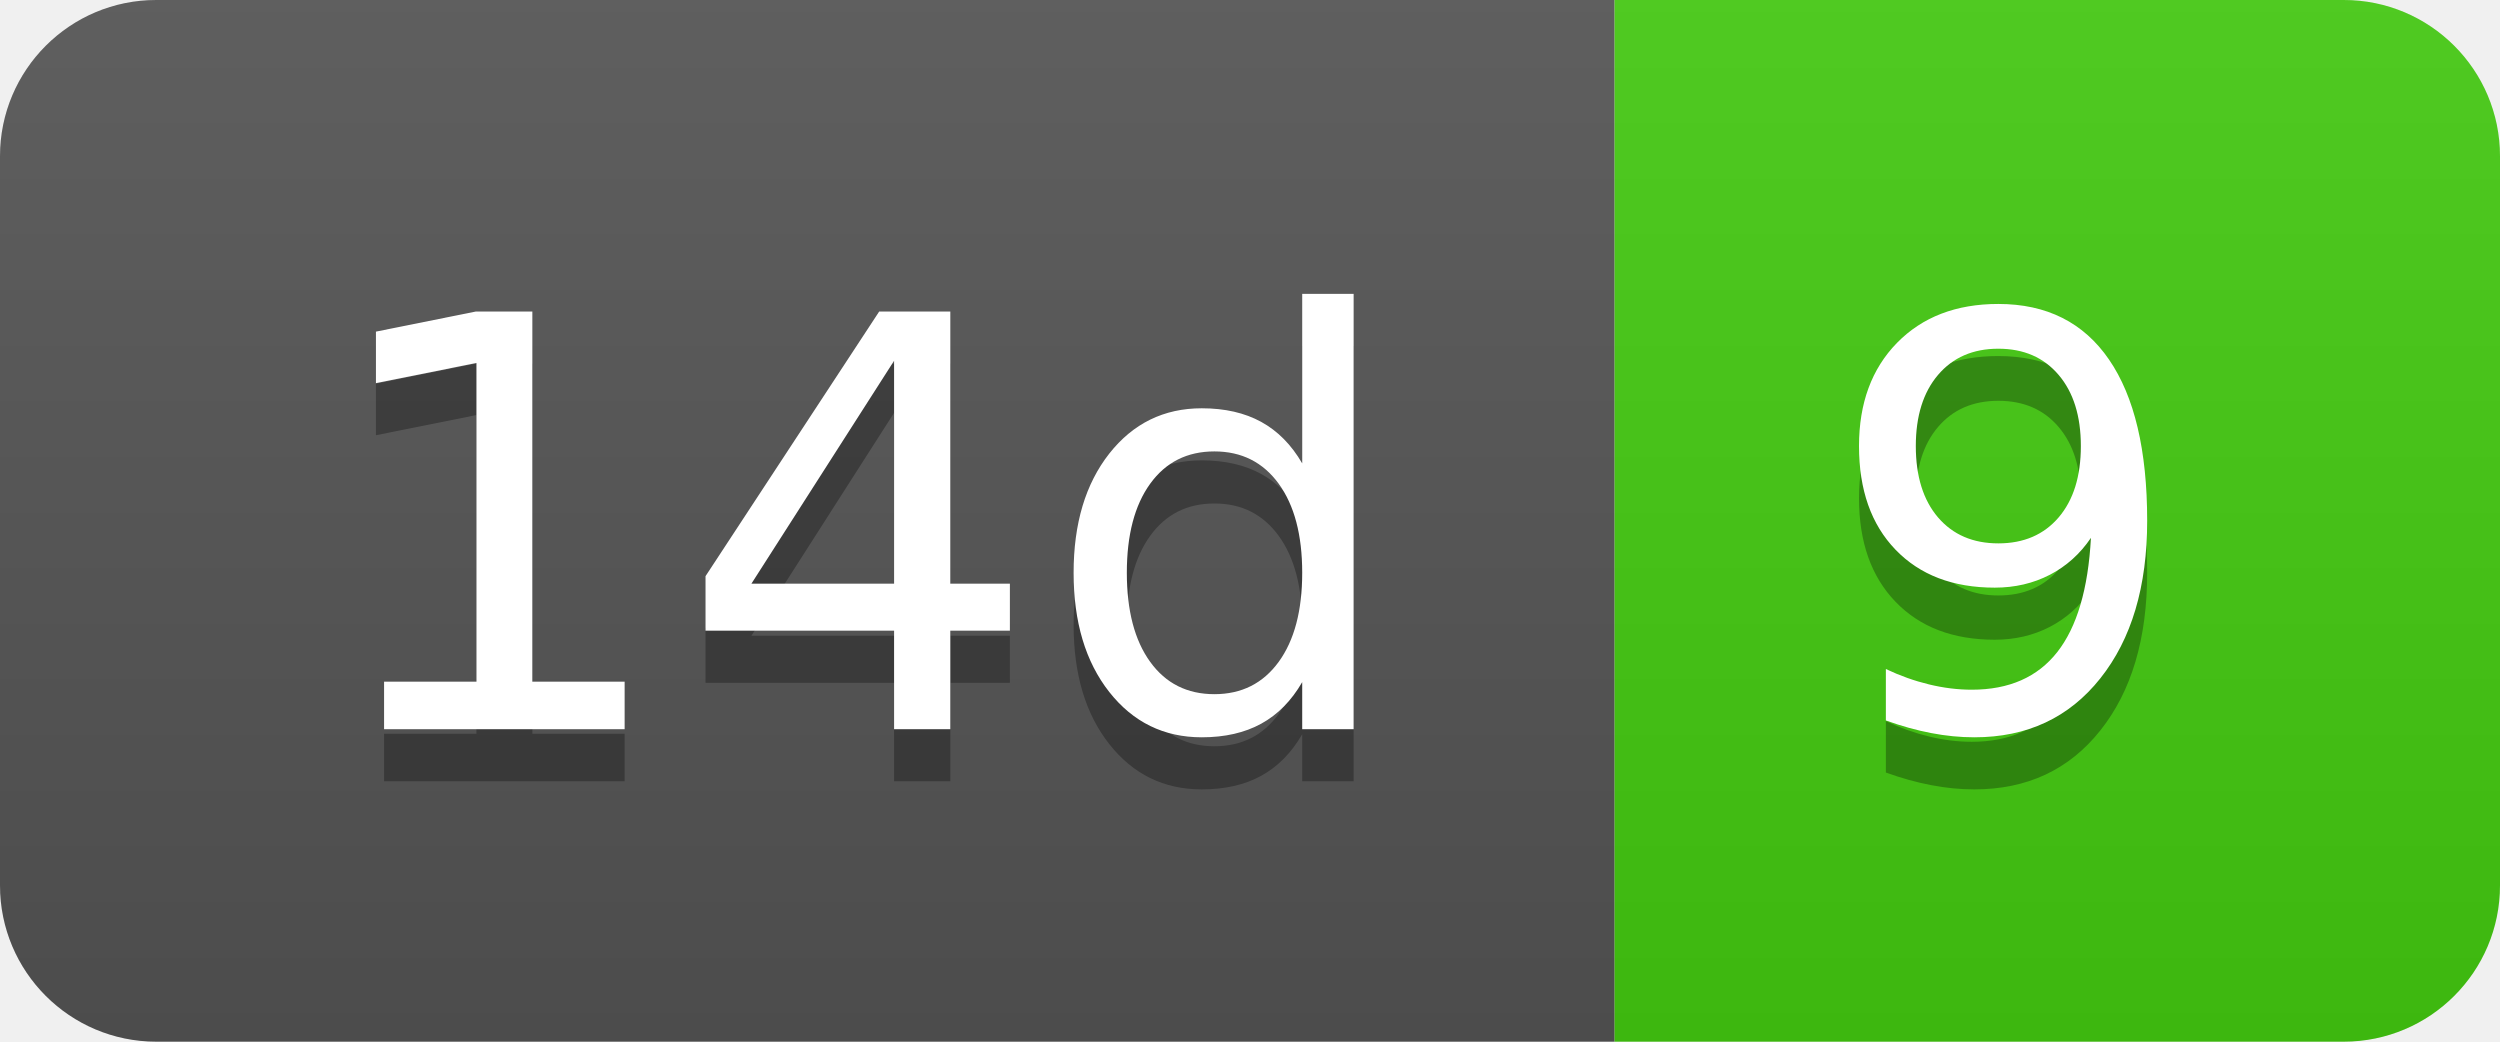
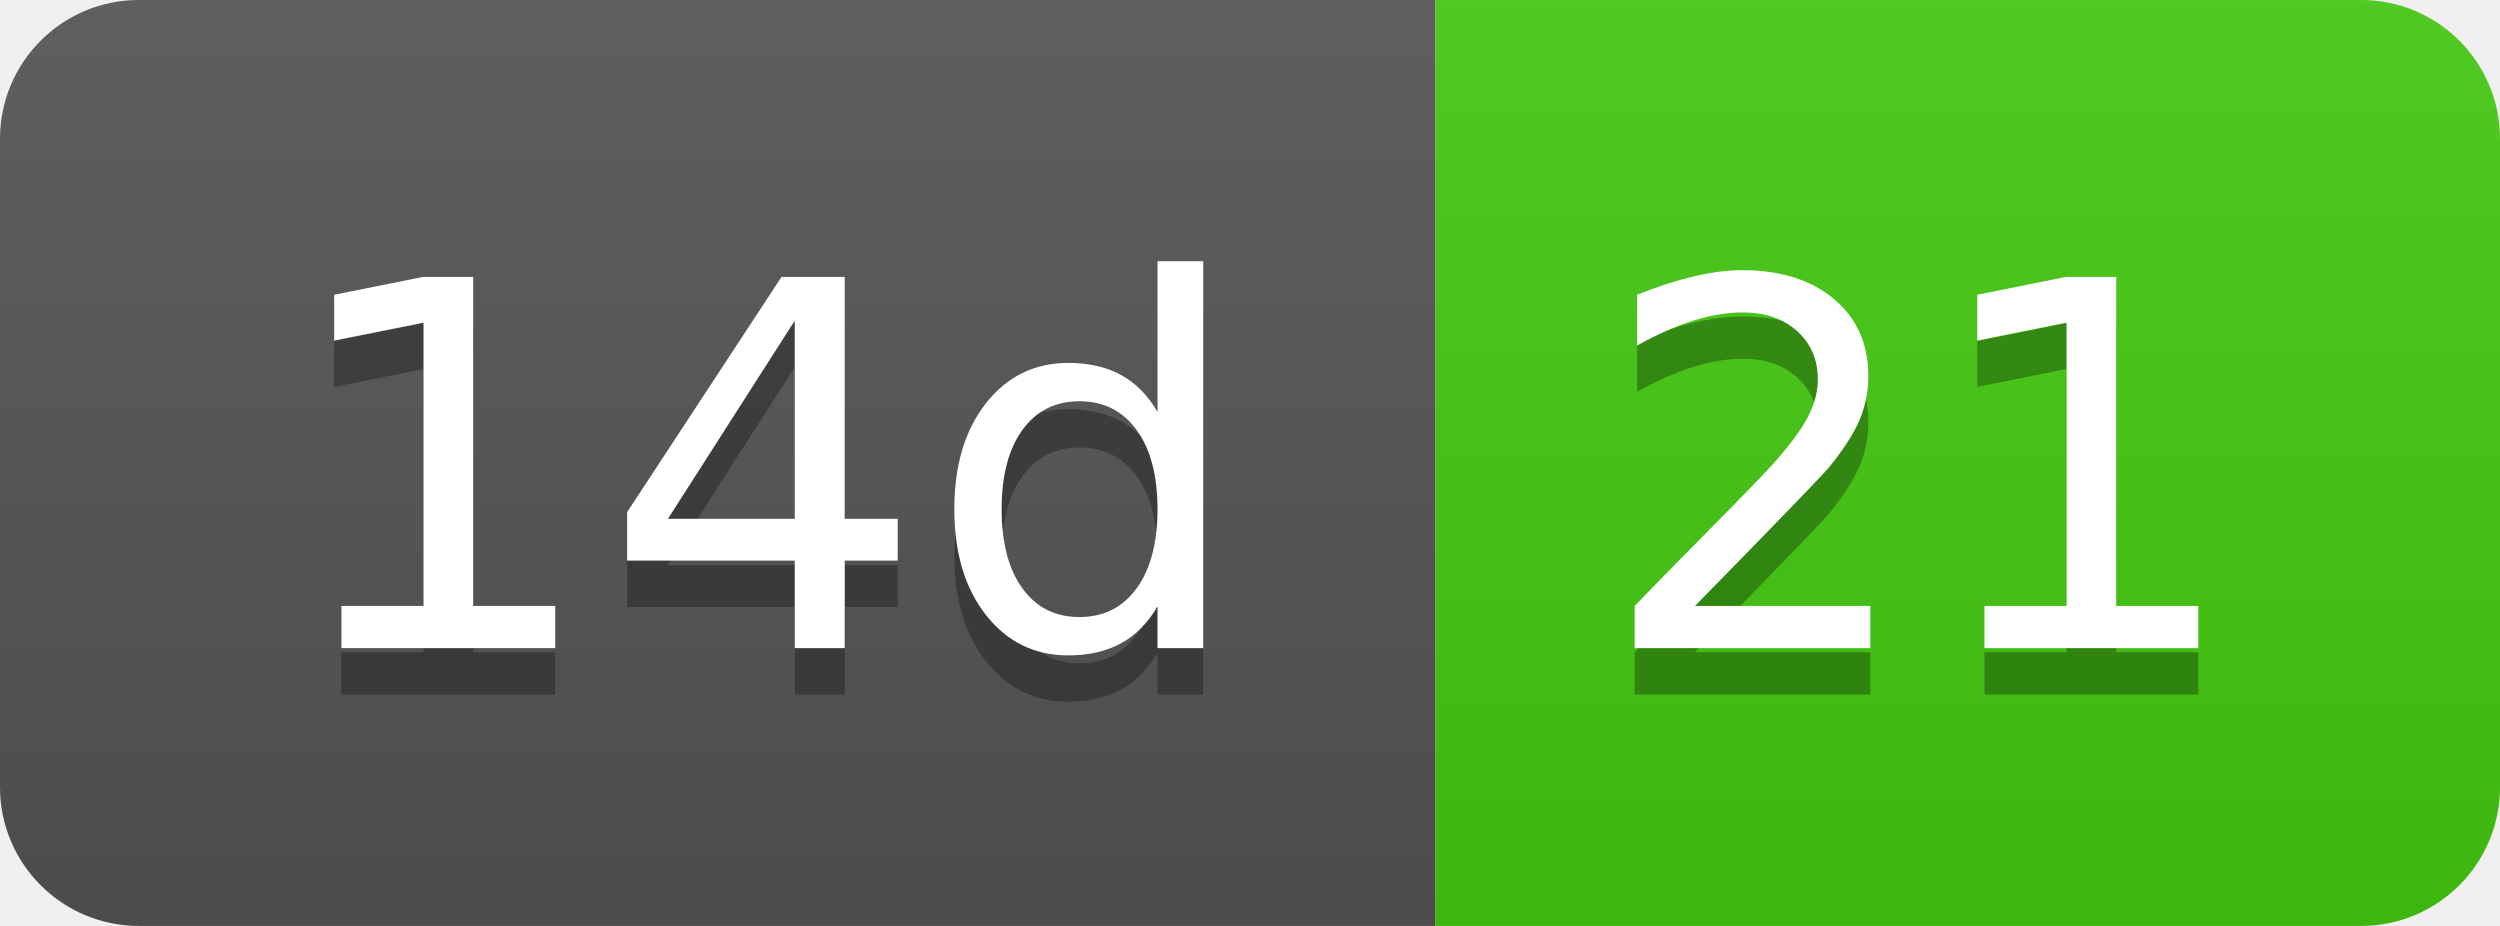
- <svg xmlns="http://www.w3.org/2000/svg" width="48" height="20" role="img" aria-label="14d: 9">
+ <svg xmlns="http://www.w3.org/2000/svg" width="54" height="20" role="img" aria-label="14d: 21">
  <linearGradient id="s" x2="0" y2="100%">
    <stop offset="0" stop-color="#bbb" stop-opacity=".1" />
    <stop offset="1" stop-opacity=".1" />
  </linearGradient>
  <clipPath id="r">
-     <rect width="48" height="20" rx="3" fill="#fff" />
+     <rect width="54" height="20" rx="3" fill="#fff" />
  </clipPath>
  <g clip-path="url(#r)">
    <rect width="31" height="20" fill="#555" />
-     <rect x="31" width="17" height="20" fill="#4c1" />
-     <rect width="48" height="20" fill="url(#s)" />
+     <rect x="31" width="23" height="20" fill="#4c1" />
+     <rect width="54" height="20" fill="url(#s)" />
  </g>
  <g fill="#fff" text-anchor="middle" font-family="Verdana,Geneva,DejaVu Sans,sans-serif" text-rendering="geometricPrecision" font-size="110">
    <text aria-hidden="true" x="165" y="150" fill="#010101" fill-opacity=".3" transform="scale(.1)" textLength="210">14d</text>
    <text x="165" y="140" transform="scale(.1)" fill="#fff" textLength="210">14d</text>
-     <text aria-hidden="true" x="385" y="150" fill="#010101" fill-opacity=".3" transform="scale(.1)" textLength="70">9</text>
-     <text x="385" y="140" transform="scale(.1)" fill="#fff" textLength="70">9</text>
+     <text aria-hidden="true" x="415" y="150" fill="#010101" fill-opacity=".3" transform="scale(.1)" textLength="130">21</text>
+     <text x="415" y="140" transform="scale(.1)" fill="#fff" textLength="130">21</text>
  </g>
</svg>
